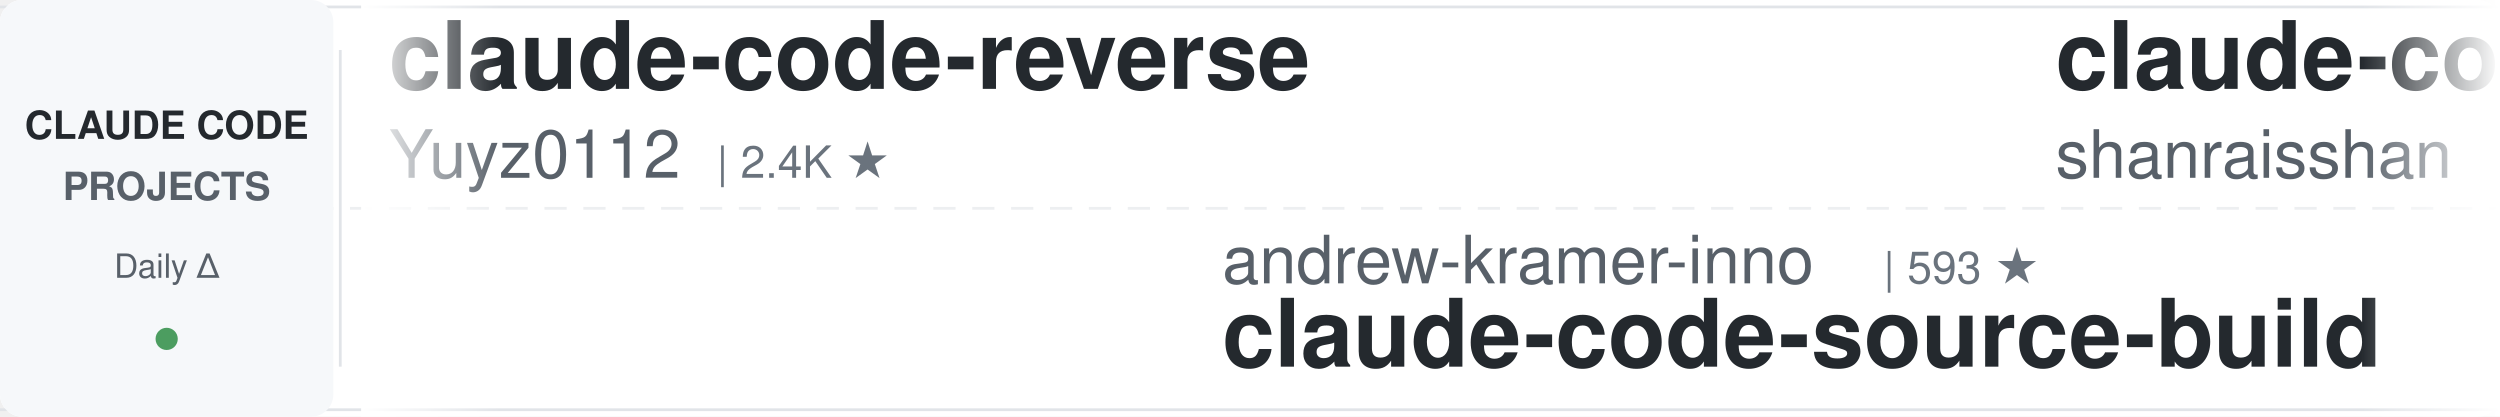
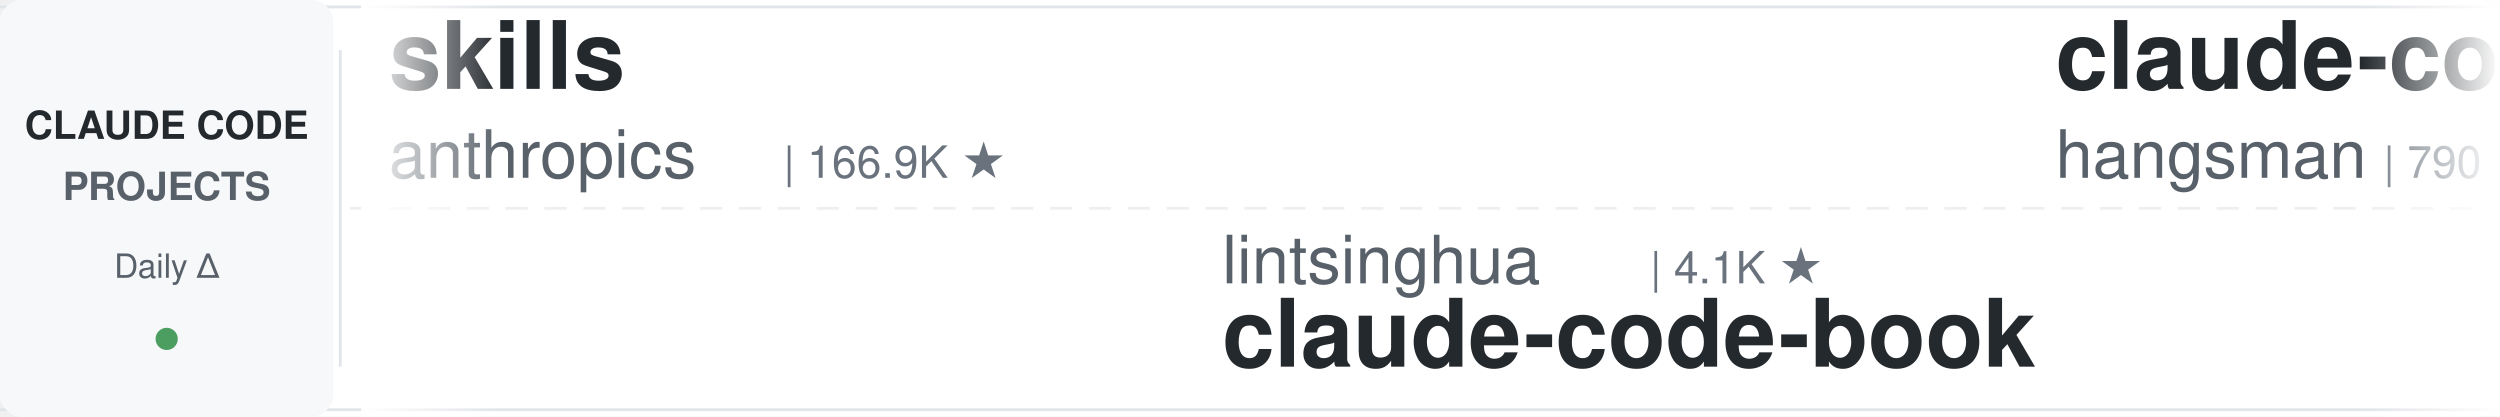
<svg xmlns="http://www.w3.org/2000/svg" width="900" height="150">
  <defs>
    <linearGradient id="leftFade" x1="0%" y1="0%" x2="100%" y2="0%">
      <stop offset="0%" style="stop-color:#ffffff;stop-opacity:1" />
      <stop offset="100%" style="stop-color:#ffffff;stop-opacity:0" />
    </linearGradient>
    <linearGradient id="rightFade" x1="0%" y1="0%" x2="100%" y2="0%">
      <stop offset="0%" style="stop-color:#ffffff;stop-opacity:0" />
      <stop offset="100%" style="stop-color:#ffffff;stop-opacity:1" />
    </linearGradient>
  </defs>
  <rect width="900" height="150" fill="#ffffff" rx="8" />
  <rect x="0" y="2" width="900" height="1" fill="#e1e4e8" />
  <rect x="0" y="147" width="900" height="1" fill="#e1e4e8" />
  <line x1="0" y1="75" x2="900" y2="75" stroke="#e1e4e8" stroke-width="1" stroke-dasharray="8 6" opacity="0.6" />
  <rect x="0" y="0" width="120" height="150" fill="#f6f8fa" rx="8" />
  <text x="60" y="50" font-family="-apple-system, BlinkMacSystemFont, 'Segoe UI', Helvetica, Arial, sans-serif" font-size="14" font-weight="600" fill="#24292e" text-anchor="middle">CLAUDE CODE</text>
  <text x="60" y="72" font-family="-apple-system, BlinkMacSystemFont, 'Segoe UI', Helvetica, Arial, sans-serif" font-size="14" font-weight="600" fill="#586069" text-anchor="middle">PROJECTS</text>
  <text x="60" y="100" font-family="-apple-system, BlinkMacSystemFont, 'Segoe UI', Helvetica, Arial, sans-serif" font-size="12" font-weight="500" fill="#586069" text-anchor="middle">Daily Δ</text>
  <circle cx="60" cy="122" r="4" fill="#22863a" opacity="0.8" />
  <rect x="122" y="18" width="1" height="114" fill="#e1e4e8" />
  <clipPath id="tickerClip">
    <rect x="130" y="0" width="770" height="150" />
  </clipPath>
  <g clip-path="url(#tickerClip)">
    <g id="tickerItems">
      <animateTransform attributeName="transform" attributeType="XML" type="translate" from="0 0" to="-3000 0" dur="54s" repeatCount="indefinite" />
      <g transform="translate(0, 0)">
-         <text x="140" y="32" font-family="-apple-system, BlinkMacSystemFont, 'Segoe UI', Helvetica, Arial, sans-serif" font-size="34" font-weight="600" fill="#24292e">claude-code-reverse</text>
-         <text x="140" y="64" font-family="-apple-system, BlinkMacSystemFont, 'Segoe UI', Helvetica, Arial, sans-serif" font-size="24" font-weight="400" fill="#586069">Yuyz0112</text>
-         <text x="258" y="64" font-family="-apple-system, BlinkMacSystemFont, 'Segoe UI', Helvetica, Arial, sans-serif" font-size="16" font-weight="500" fill="#6a737d">| 2.4K ★</text>
+         <text x="140" y="32" font-family="-apple-system, BlinkMacSystemFont, 'Segoe UI', Helvetica, Arial, sans-serif" font-size="34" font-weight="600" fill="#24292e">skills</text>
+         <text x="140" y="64" font-family="-apple-system, BlinkMacSystemFont, 'Segoe UI', Helvetica, Arial, sans-serif" font-size="24" font-weight="400" fill="#586069">anthropics</text>
+         <text x="282" y="64" font-family="-apple-system, BlinkMacSystemFont, 'Segoe UI', Helvetica, Arial, sans-serif" font-size="16" font-weight="500" fill="#6a737d">| 166.9K ★</text>
      </g>
      <g transform="translate(300, 0)">
-         <text x="140" y="102" font-family="-apple-system, BlinkMacSystemFont, 'Segoe UI', Helvetica, Arial, sans-serif" font-size="24" font-weight="400" fill="#586069">andrew-kramer-inno</text>
-         <text x="378" y="102" font-family="-apple-system, BlinkMacSystemFont, 'Segoe UI', Helvetica, Arial, sans-serif" font-size="16" font-weight="500" fill="#6a737d">| 593 ★</text>
-         <text x="140" y="132" font-family="-apple-system, BlinkMacSystemFont, 'Segoe UI', Helvetica, Arial, sans-serif" font-size="34" font-weight="600" fill="#24292e">claude-code-source-build</text>
+         <text x="140" y="102" font-family="-apple-system, BlinkMacSystemFont, 'Segoe UI', Helvetica, Arial, sans-serif" font-size="24" font-weight="400" fill="#586069">lintsinghua</text>
+         <text x="294" y="102" font-family="-apple-system, BlinkMacSystemFont, 'Segoe UI', Helvetica, Arial, sans-serif" font-size="16" font-weight="500" fill="#6a737d">| 4.1K ★</text>
+         <text x="140" y="132" font-family="-apple-system, BlinkMacSystemFont, 'Segoe UI', Helvetica, Arial, sans-serif" font-size="34" font-weight="600" fill="#24292e">claude-code-book</text>
      </g>
      <g transform="translate(600, 0)">
-         <text x="140" y="32" font-family="-apple-system, BlinkMacSystemFont, 'Segoe UI', Helvetica, Arial, sans-serif" font-size="34" font-weight="600" fill="#24292e">claude-code-best-practic...</text>
-         <text x="140" y="64" font-family="-apple-system, BlinkMacSystemFont, 'Segoe UI', Helvetica, Arial, sans-serif" font-size="24" font-weight="400" fill="#586069">shanraisshan</text>
-         <text x="306" y="64" font-family="-apple-system, BlinkMacSystemFont, 'Segoe UI', Helvetica, Arial, sans-serif" font-size="16" font-weight="500" fill="#6a737d">| 64.1K ★</text>
+         <text x="140" y="32" font-family="-apple-system, BlinkMacSystemFont, 'Segoe UI', Helvetica, Arial, sans-serif" font-size="34" font-weight="600" fill="#24292e">claude-code-source</text>
+         <text x="140" y="64" font-family="-apple-system, BlinkMacSystemFont, 'Segoe UI', Helvetica, Arial, sans-serif" font-size="24" font-weight="400" fill="#586069">hangsman</text>
+         <text x="258" y="64" font-family="-apple-system, BlinkMacSystemFont, 'Segoe UI', Helvetica, Arial, sans-serif" font-size="16" font-weight="500" fill="#6a737d">| 790 ★</text>
      </g>
      <g transform="translate(900, 0)">
-         <text x="140" y="102" font-family="-apple-system, BlinkMacSystemFont, 'Segoe UI', Helvetica, Arial, sans-serif" font-size="24" font-weight="400" fill="#586069">anthropics</text>
-         <text x="282" y="102" font-family="-apple-system, BlinkMacSystemFont, 'Segoe UI', Helvetica, Arial, sans-serif" font-size="16" font-weight="500" fill="#6a737d">| 8.6K ★</text>
-         <text x="140" y="132" font-family="-apple-system, BlinkMacSystemFont, 'Segoe UI', Helvetica, Arial, sans-serif" font-size="34" font-weight="600" fill="#24292e">claude-code-action</text>
+         <text x="140" y="102" font-family="-apple-system, BlinkMacSystemFont, 'Segoe UI', Helvetica, Arial, sans-serif" font-size="24" font-weight="400" fill="#586069">Pimzino</text>
+         <text x="246" y="102" font-family="-apple-system, BlinkMacSystemFont, 'Segoe UI', Helvetica, Arial, sans-serif" font-size="16" font-weight="500" fill="#6a737d">| 3.8K ★</text>
+         <text x="140" y="132" font-family="-apple-system, BlinkMacSystemFont, 'Segoe UI', Helvetica, Arial, sans-serif" font-size="34" font-weight="600" fill="#24292e">claude-code-spec-workflo...</text>
      </g>
      <g transform="translate(1200, 0)">
-         <text x="140" y="32" font-family="-apple-system, BlinkMacSystemFont, 'Segoe UI', Helvetica, Arial, sans-serif" font-size="34" font-weight="600" fill="#24292e">claude-code-from-source</text>
-         <text x="140" y="64" font-family="-apple-system, BlinkMacSystemFont, 'Segoe UI', Helvetica, Arial, sans-serif" font-size="24" font-weight="400" fill="#586069">alejandrobalderas</text>
-         <text x="366" y="64" font-family="-apple-system, BlinkMacSystemFont, 'Segoe UI', Helvetica, Arial, sans-serif" font-size="16" font-weight="500" fill="#6a737d">| 2.7K ★</text>
+         <text x="140" y="32" font-family="-apple-system, BlinkMacSystemFont, 'Segoe UI', Helvetica, Arial, sans-serif" font-size="34" font-weight="600" fill="#24292e">claude-code-engineering</text>
+         <text x="140" y="64" font-family="-apple-system, BlinkMacSystemFont, 'Segoe UI', Helvetica, Arial, sans-serif" font-size="24" font-weight="400" fill="#586069">huangjia2019</text>
+         <text x="306" y="64" font-family="-apple-system, BlinkMacSystemFont, 'Segoe UI', Helvetica, Arial, sans-serif" font-size="16" font-weight="500" fill="#6a737d">| 1.0K ★</text>
      </g>
      <g transform="translate(1500, 0)">
-         <text x="140" y="102" font-family="-apple-system, BlinkMacSystemFont, 'Segoe UI', Helvetica, Arial, sans-serif" font-size="24" font-weight="400" fill="#586069">1rgs</text>
-         <text x="210" y="102" font-family="-apple-system, BlinkMacSystemFont, 'Segoe UI', Helvetica, Arial, sans-serif" font-size="16" font-weight="500" fill="#6a737d">| 3.7K ★</text>
-         <text x="140" y="132" font-family="-apple-system, BlinkMacSystemFont, 'Segoe UI', Helvetica, Arial, sans-serif" font-size="34" font-weight="600" fill="#24292e">claude-code-proxy</text>
+         <text x="140" y="102" font-family="-apple-system, BlinkMacSystemFont, 'Segoe UI', Helvetica, Arial, sans-serif" font-size="24" font-weight="400" fill="#586069">Cranot</text>
+         <text x="234" y="102" font-family="-apple-system, BlinkMacSystemFont, 'Segoe UI', Helvetica, Arial, sans-serif" font-size="16" font-weight="500" fill="#6a737d">| 2.9K ★</text>
+         <text x="140" y="132" font-family="-apple-system, BlinkMacSystemFont, 'Segoe UI', Helvetica, Arial, sans-serif" font-size="34" font-weight="600" fill="#24292e">claude-code-guide</text>
      </g>
      <g transform="translate(1800, 0)">
-         <text x="140" y="32" font-family="-apple-system, BlinkMacSystemFont, 'Segoe UI', Helvetica, Arial, sans-serif" font-size="34" font-weight="600" fill="#24292e">pi-vs-claude-code</text>
-         <text x="140" y="64" font-family="-apple-system, BlinkMacSystemFont, 'Segoe UI', Helvetica, Arial, sans-serif" font-size="24" font-weight="400" fill="#586069">disler</text>
-         <text x="234" y="64" font-family="-apple-system, BlinkMacSystemFont, 'Segoe UI', Helvetica, Arial, sans-serif" font-size="16" font-weight="500" fill="#6a737d">| 1.6K ★</text>
+         <text x="140" y="32" font-family="-apple-system, BlinkMacSystemFont, 'Segoe UI', Helvetica, Arial, sans-serif" font-size="34" font-weight="600" fill="#24292e">claude-code-my-workflow</text>
+         <text x="140" y="64" font-family="-apple-system, BlinkMacSystemFont, 'Segoe UI', Helvetica, Arial, sans-serif" font-size="24" font-weight="400" fill="#586069">pedrohcgs</text>
+         <text x="270" y="64" font-family="-apple-system, BlinkMacSystemFont, 'Segoe UI', Helvetica, Arial, sans-serif" font-size="16" font-weight="500" fill="#6a737d">| 1.5K ★</text>
      </g>
      <g transform="translate(2100, 0)">
-         <text x="140" y="102" font-family="-apple-system, BlinkMacSystemFont, 'Segoe UI', Helvetica, Arial, sans-serif" font-size="24" font-weight="400" fill="#586069">shareAI-lab</text>
-         <text x="294" y="102" font-family="-apple-system, BlinkMacSystemFont, 'Segoe UI', Helvetica, Arial, sans-serif" font-size="16" font-weight="500" fill="#6a737d">| 73.5K ★</text>
-         <text x="140" y="132" font-family="-apple-system, BlinkMacSystemFont, 'Segoe UI', Helvetica, Arial, sans-serif" font-size="34" font-weight="600" fill="#24292e">learn-claude-code</text>
+         <text x="140" y="102" font-family="-apple-system, BlinkMacSystemFont, 'Segoe UI', Helvetica, Arial, sans-serif" font-size="24" font-weight="400" fill="#586069">AICoderTudou</text>
+         <text x="306" y="102" font-family="-apple-system, BlinkMacSystemFont, 'Segoe UI', Helvetica, Arial, sans-serif" font-size="16" font-weight="500" fill="#6a737d">| 497 ★</text>
+         <text x="140" y="132" font-family="-apple-system, BlinkMacSystemFont, 'Segoe UI', Helvetica, Arial, sans-serif" font-size="34" font-weight="600" fill="#24292e">claude-code-tudou</text>
      </g>
      <g transform="translate(2400, 0)">
-         <text x="140" y="32" font-family="-apple-system, BlinkMacSystemFont, 'Segoe UI', Helvetica, Arial, sans-serif" font-size="34" font-weight="600" fill="#24292e">claude-code-prompts</text>
-         <text x="140" y="64" font-family="-apple-system, BlinkMacSystemFont, 'Segoe UI', Helvetica, Arial, sans-serif" font-size="24" font-weight="400" fill="#586069">repowise-dev</text>
-         <text x="306" y="64" font-family="-apple-system, BlinkMacSystemFont, 'Segoe UI', Helvetica, Arial, sans-serif" font-size="16" font-weight="500" fill="#6a737d">| 1.2K ★</text>
+         <text x="140" y="32" font-family="-apple-system, BlinkMacSystemFont, 'Segoe UI', Helvetica, Arial, sans-serif" font-size="34" font-weight="600" fill="#24292e">my-claude-code-setup</text>
+         <text x="140" y="64" font-family="-apple-system, BlinkMacSystemFont, 'Segoe UI', Helvetica, Arial, sans-serif" font-size="24" font-weight="400" fill="#586069">centminmod</text>
+         <text x="282" y="64" font-family="-apple-system, BlinkMacSystemFont, 'Segoe UI', Helvetica, Arial, sans-serif" font-size="16" font-weight="500" fill="#6a737d">| 2.6K ★</text>
      </g>
      <g transform="translate(2700, 0)">
-         <text x="140" y="102" font-family="-apple-system, BlinkMacSystemFont, 'Segoe UI', Helvetica, Arial, sans-serif" font-size="24" font-weight="400" fill="#586069">ykdojo</text>
-         <text x="234" y="102" font-family="-apple-system, BlinkMacSystemFont, 'Segoe UI', Helvetica, Arial, sans-serif" font-size="16" font-weight="500" fill="#6a737d">| 9.6K ★</text>
-         <text x="140" y="132" font-family="-apple-system, BlinkMacSystemFont, 'Segoe UI', Helvetica, Arial, sans-serif" font-size="34" font-weight="600" fill="#24292e">claude-code-tips</text>
+         <text x="140" y="102" font-family="-apple-system, BlinkMacSystemFont, 'Segoe UI', Helvetica, Arial, sans-serif" font-size="24" font-weight="400" fill="#586069">feiskyer</text>
+         <text x="258" y="102" font-family="-apple-system, BlinkMacSystemFont, 'Segoe UI', Helvetica, Arial, sans-serif" font-size="16" font-weight="500" fill="#6a737d">| 1.6K ★</text>
+         <text x="140" y="132" font-family="-apple-system, BlinkMacSystemFont, 'Segoe UI', Helvetica, Arial, sans-serif" font-size="34" font-weight="600" fill="#24292e">claude-code-settings</text>
      </g>
      <g transform="translate(3000, 0)">
-         <text x="140" y="32" font-family="-apple-system, BlinkMacSystemFont, 'Segoe UI', Helvetica, Arial, sans-serif" font-size="34" font-weight="600" fill="#24292e">claude-code-reverse</text>
-         <text x="140" y="64" font-family="-apple-system, BlinkMacSystemFont, 'Segoe UI', Helvetica, Arial, sans-serif" font-size="24" font-weight="400" fill="#586069">Yuyz0112</text>
-         <text x="258" y="64" font-family="-apple-system, BlinkMacSystemFont, 'Segoe UI', Helvetica, Arial, sans-serif" font-size="16" font-weight="500" fill="#6a737d">| 2.4K ★</text>
+         <text x="140" y="32" font-family="-apple-system, BlinkMacSystemFont, 'Segoe UI', Helvetica, Arial, sans-serif" font-size="34" font-weight="600" fill="#24292e">skills</text>
+         <text x="140" y="64" font-family="-apple-system, BlinkMacSystemFont, 'Segoe UI', Helvetica, Arial, sans-serif" font-size="24" font-weight="400" fill="#586069">anthropics</text>
+         <text x="282" y="64" font-family="-apple-system, BlinkMacSystemFont, 'Segoe UI', Helvetica, Arial, sans-serif" font-size="16" font-weight="500" fill="#6a737d">| 166.9K ★</text>
      </g>
      <g transform="translate(3300, 0)">
-         <text x="140" y="102" font-family="-apple-system, BlinkMacSystemFont, 'Segoe UI', Helvetica, Arial, sans-serif" font-size="24" font-weight="400" fill="#586069">andrew-kramer-inno</text>
-         <text x="378" y="102" font-family="-apple-system, BlinkMacSystemFont, 'Segoe UI', Helvetica, Arial, sans-serif" font-size="16" font-weight="500" fill="#6a737d">| 593 ★</text>
-         <text x="140" y="132" font-family="-apple-system, BlinkMacSystemFont, 'Segoe UI', Helvetica, Arial, sans-serif" font-size="34" font-weight="600" fill="#24292e">claude-code-source-build</text>
+         <text x="140" y="102" font-family="-apple-system, BlinkMacSystemFont, 'Segoe UI', Helvetica, Arial, sans-serif" font-size="24" font-weight="400" fill="#586069">lintsinghua</text>
+         <text x="294" y="102" font-family="-apple-system, BlinkMacSystemFont, 'Segoe UI', Helvetica, Arial, sans-serif" font-size="16" font-weight="500" fill="#6a737d">| 4.1K ★</text>
+         <text x="140" y="132" font-family="-apple-system, BlinkMacSystemFont, 'Segoe UI', Helvetica, Arial, sans-serif" font-size="34" font-weight="600" fill="#24292e">claude-code-book</text>
      </g>
      <g transform="translate(3600, 0)">
-         <text x="140" y="32" font-family="-apple-system, BlinkMacSystemFont, 'Segoe UI', Helvetica, Arial, sans-serif" font-size="34" font-weight="600" fill="#24292e">claude-code-best-practic...</text>
-         <text x="140" y="64" font-family="-apple-system, BlinkMacSystemFont, 'Segoe UI', Helvetica, Arial, sans-serif" font-size="24" font-weight="400" fill="#586069">shanraisshan</text>
-         <text x="306" y="64" font-family="-apple-system, BlinkMacSystemFont, 'Segoe UI', Helvetica, Arial, sans-serif" font-size="16" font-weight="500" fill="#6a737d">| 64.1K ★</text>
+         <text x="140" y="32" font-family="-apple-system, BlinkMacSystemFont, 'Segoe UI', Helvetica, Arial, sans-serif" font-size="34" font-weight="600" fill="#24292e">claude-code-source</text>
+         <text x="140" y="64" font-family="-apple-system, BlinkMacSystemFont, 'Segoe UI', Helvetica, Arial, sans-serif" font-size="24" font-weight="400" fill="#586069">hangsman</text>
+         <text x="258" y="64" font-family="-apple-system, BlinkMacSystemFont, 'Segoe UI', Helvetica, Arial, sans-serif" font-size="16" font-weight="500" fill="#6a737d">| 790 ★</text>
      </g>
      <g transform="translate(3900, 0)">
-         <text x="140" y="102" font-family="-apple-system, BlinkMacSystemFont, 'Segoe UI', Helvetica, Arial, sans-serif" font-size="24" font-weight="400" fill="#586069">anthropics</text>
-         <text x="282" y="102" font-family="-apple-system, BlinkMacSystemFont, 'Segoe UI', Helvetica, Arial, sans-serif" font-size="16" font-weight="500" fill="#6a737d">| 8.6K ★</text>
-         <text x="140" y="132" font-family="-apple-system, BlinkMacSystemFont, 'Segoe UI', Helvetica, Arial, sans-serif" font-size="34" font-weight="600" fill="#24292e">claude-code-action</text>
+         <text x="140" y="102" font-family="-apple-system, BlinkMacSystemFont, 'Segoe UI', Helvetica, Arial, sans-serif" font-size="24" font-weight="400" fill="#586069">Pimzino</text>
+         <text x="246" y="102" font-family="-apple-system, BlinkMacSystemFont, 'Segoe UI', Helvetica, Arial, sans-serif" font-size="16" font-weight="500" fill="#6a737d">| 3.8K ★</text>
+         <text x="140" y="132" font-family="-apple-system, BlinkMacSystemFont, 'Segoe UI', Helvetica, Arial, sans-serif" font-size="34" font-weight="600" fill="#24292e">claude-code-spec-workflo...</text>
      </g>
    </g>
  </g>
  <rect x="130" y="0" width="50" height="150" fill="url(#leftFade)" />
  <rect x="850" y="0" width="50" height="150" fill="url(#rightFade)" />
</svg>
